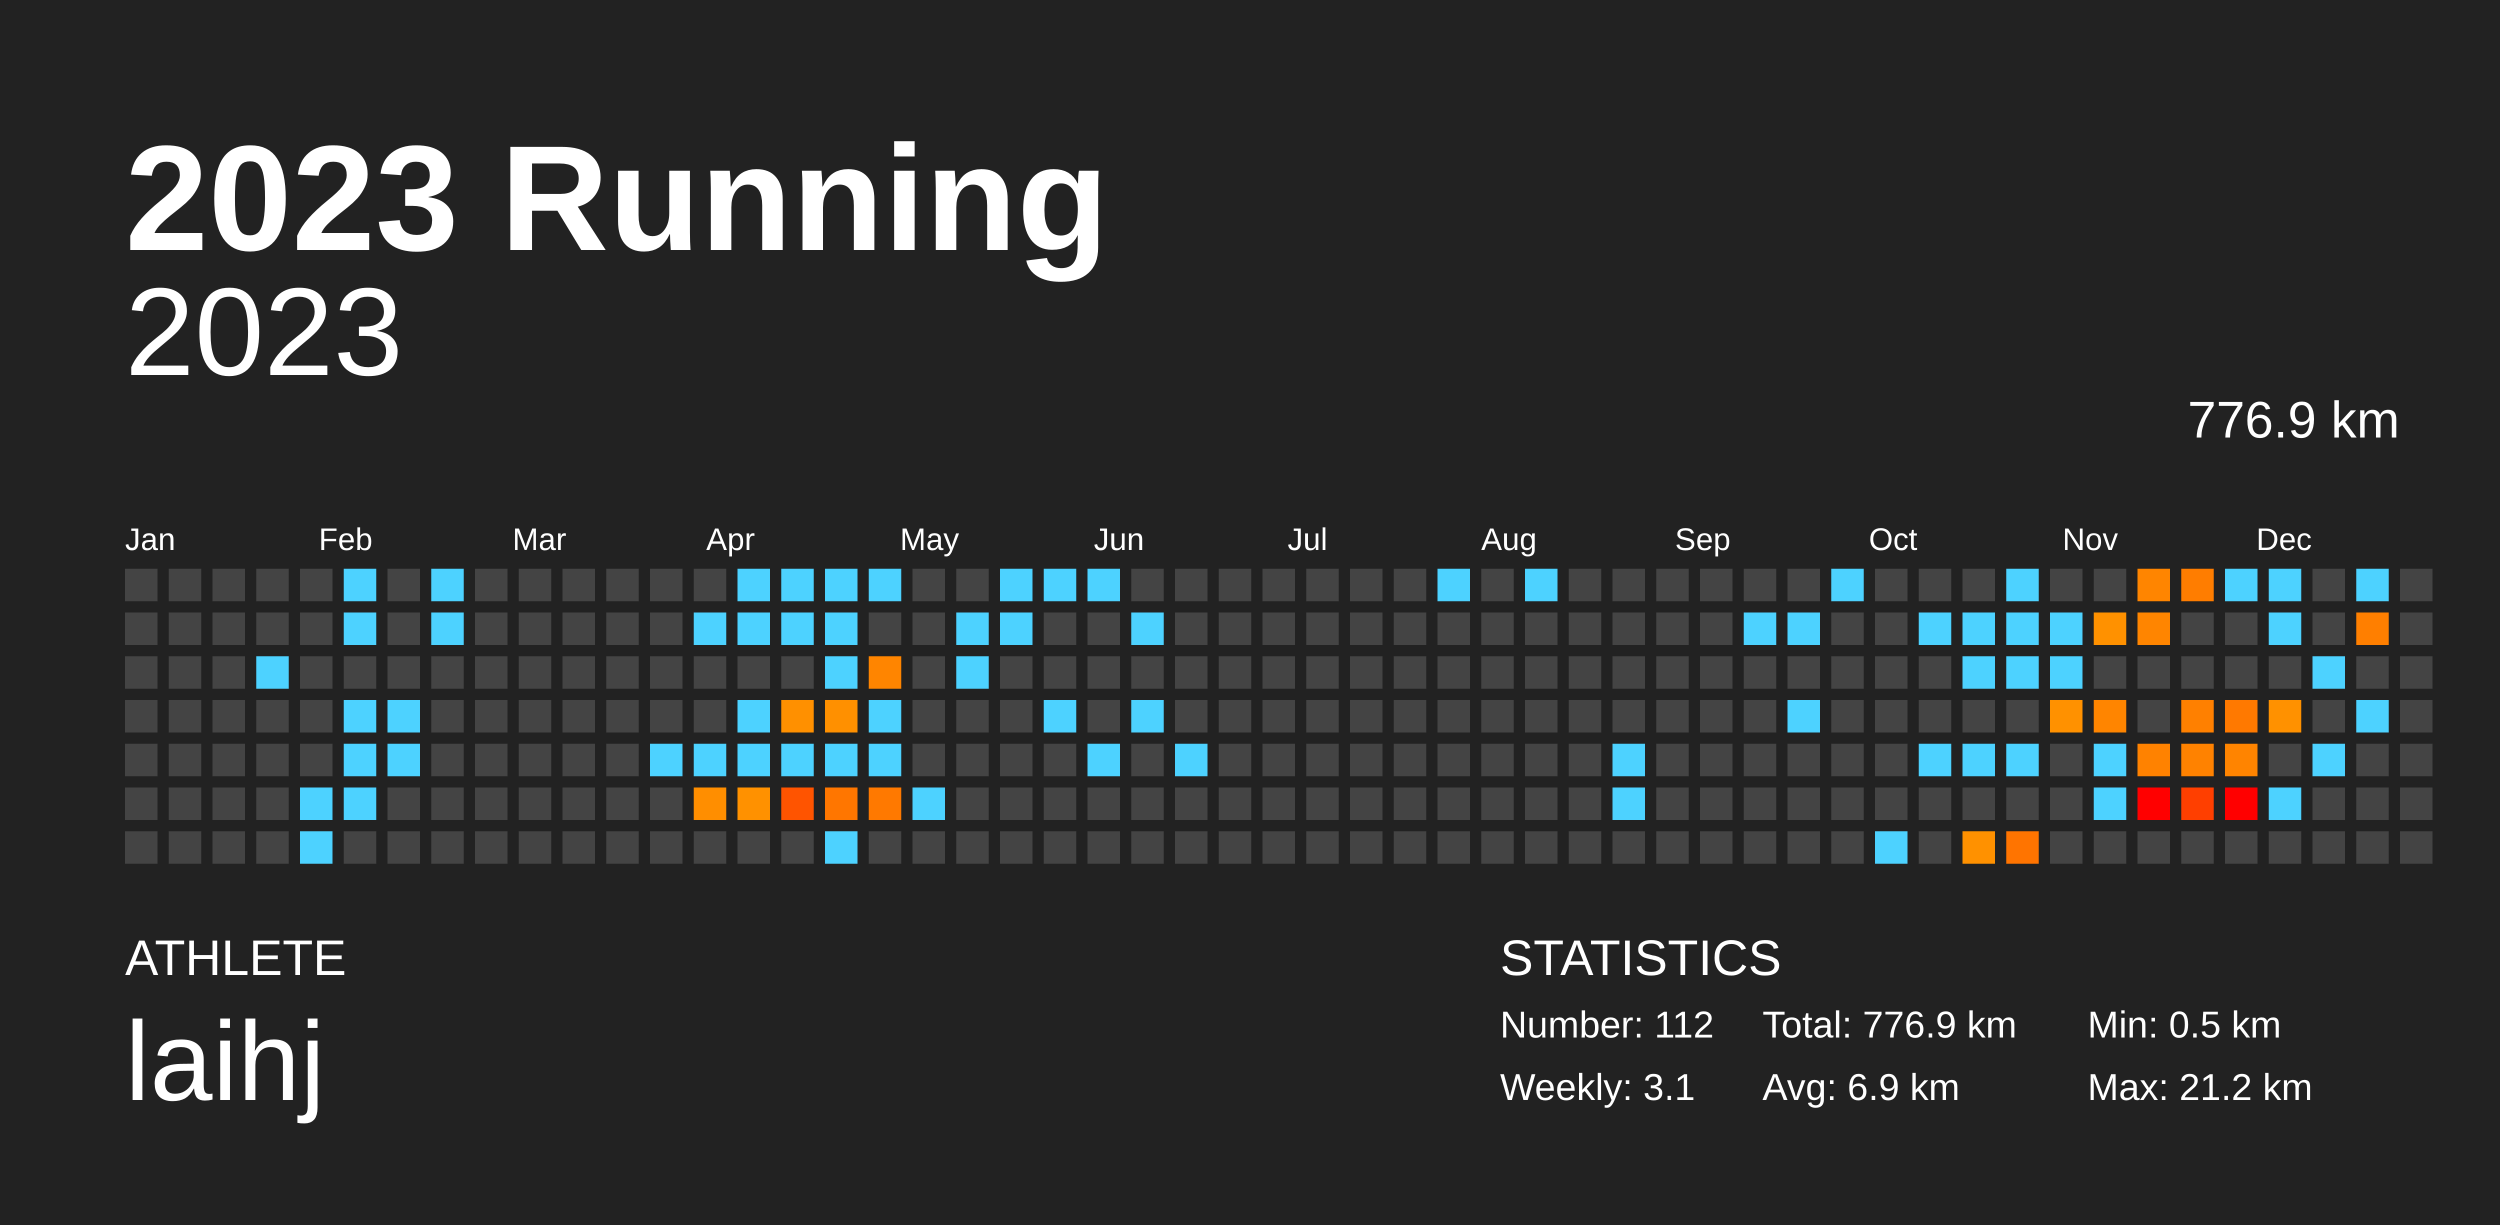
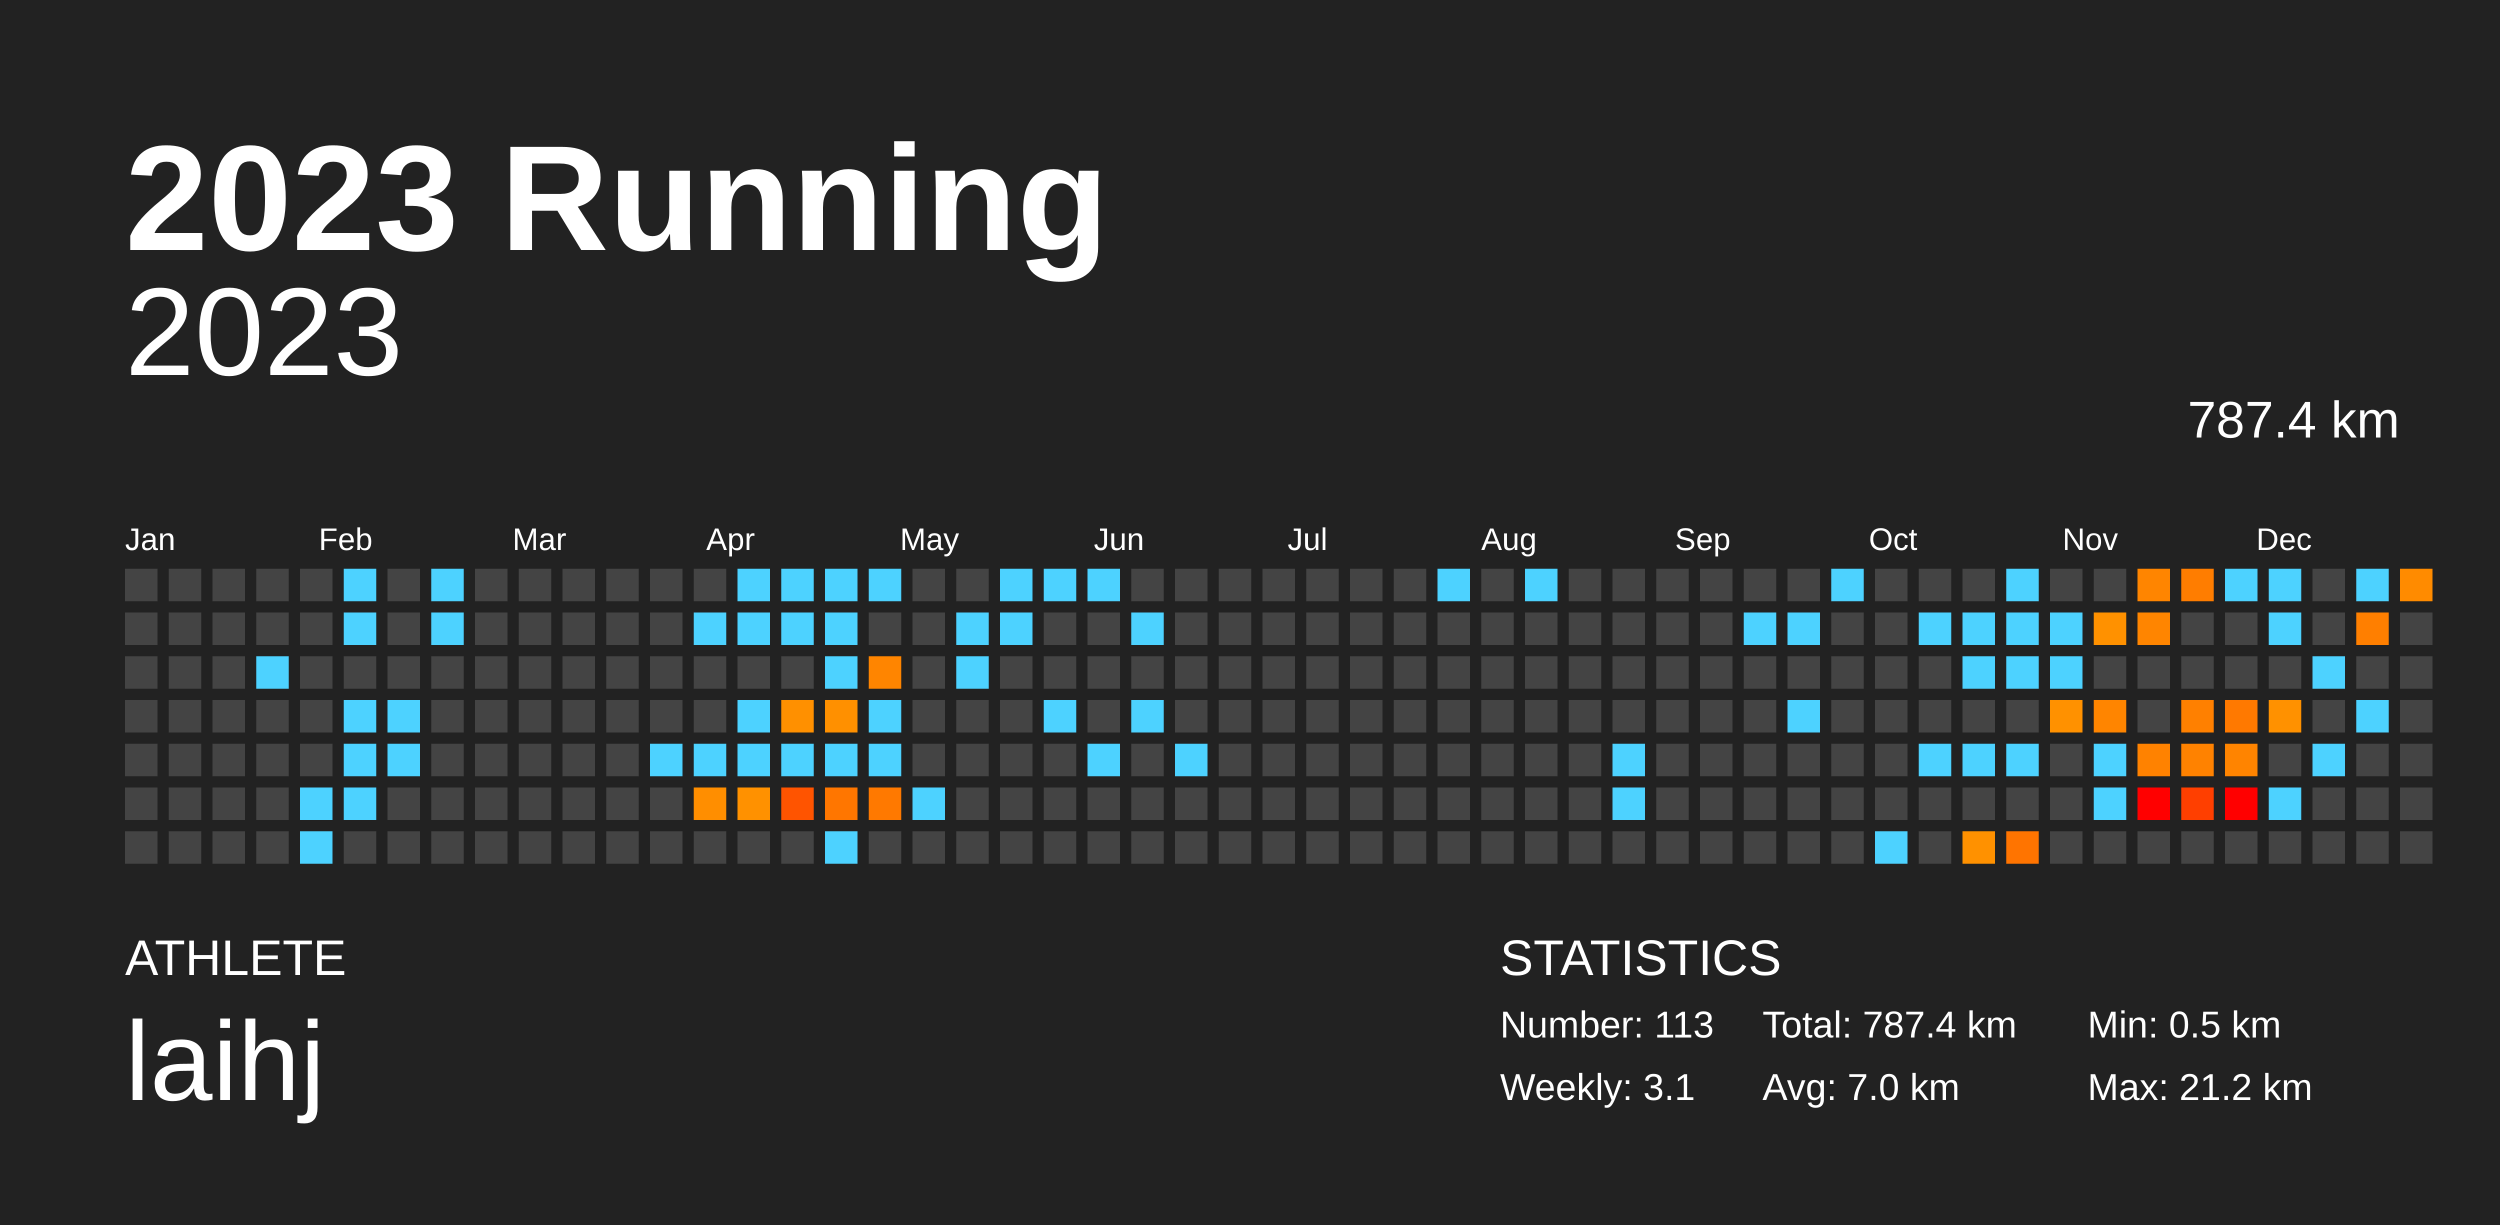
<svg xmlns="http://www.w3.org/2000/svg" baseProfile="full" height="98mm" version="1.1" viewBox="0,0,200,98" width="200mm">
  <defs />
  <rect fill="#222222" height="98" width="200" x="0" y="0" />
  <text fill="#FFFFFF" style="font-size:12px; font-family:Arial; font-weight:bold;" x="10" y="20">2023 Running</text>
  <text fill="#FFFFFF" style="font-size:4px; font-family:Arial" x="10" y="78">ATHLETE</text>
  <text fill="#FFFFFF" style="font-size:9px; font-family:Arial" x="10" y="88">laihj</text>
  <text fill="#FFFFFF" style="font-size:4px; font-family:Arial" x="120" y="78">STATISTICS</text>
-   <text fill="#FFFFFF" style="font-size:3px; font-family:Arial" x="120" y="83">Number: 112</text>
+   <text fill="#FFFFFF" style="font-size:3px; font-family:Arial" x="120" y="83">Number: 113</text>
  <text fill="#FFFFFF" style="font-size:3px; font-family:Arial" x="120" y="88">Weekly: 3.1</text>
-   <text fill="#FFFFFF" style="font-size:3px; font-family:Arial" x="141" y="83">Total: 776.9 km</text>
-   <text fill="#FFFFFF" style="font-size:3px; font-family:Arial" x="141" y="88">Avg: 6.9 km</text>
+   <text fill="#FFFFFF" style="font-size:3px; font-family:Arial" x="141" y="83">Total: 787.4 km</text>
+   <text fill="#FFFFFF" style="font-size:3px; font-family:Arial" x="141" y="88">Avg: 7.0 km</text>
  <text fill="#FFFFFF" style="font-size:3px; font-family:Arial" x="167" y="83">Min: 0.5 km</text>
  <text fill="#FFFFFF" style="font-size:3px; font-family:Arial" x="167" y="88">Max: 21.2 km</text>
  <text alignment-baseline="hanging" fill="#FFFFFF" style="font-size:10.0px; font-family:Arial;" x="10" y="30">2023</text>
-   <text alignment-baseline="hanging" fill="#FFFFFF" style="font-size:4.125px; font-family:Arial;" x="175" y="35">776.9 km</text>
+   <text alignment-baseline="hanging" fill="#FFFFFF" style="font-size:4.125px; font-family:Arial;" x="175" y="35">787.4 km</text>
  <text fill="#FFFFFF" style="font-size:2.5px; font-family:Arial" x="10.0" y="44">Jan</text>
  <text fill="#FFFFFF" style="font-size:2.5px; font-family:Arial" x="25.5" y="44">Feb</text>
  <text fill="#FFFFFF" style="font-size:2.5px; font-family:Arial" x="41.0" y="44">Mar</text>
  <text fill="#FFFFFF" style="font-size:2.5px; font-family:Arial" x="56.5" y="44">Apr</text>
  <text fill="#FFFFFF" style="font-size:2.5px; font-family:Arial" x="72.0" y="44">May</text>
  <text fill="#FFFFFF" style="font-size:2.5px; font-family:Arial" x="87.5" y="44">Jun</text>
  <text fill="#FFFFFF" style="font-size:2.5px; font-family:Arial" x="103.0" y="44">Jul</text>
  <text fill="#FFFFFF" style="font-size:2.5px; font-family:Arial" x="118.5" y="44">Aug</text>
  <text fill="#FFFFFF" style="font-size:2.5px; font-family:Arial" x="134.0" y="44">Sep</text>
  <text fill="#FFFFFF" style="font-size:2.5px; font-family:Arial" x="149.5" y="44">Oct</text>
  <text fill="#FFFFFF" style="font-size:2.5px; font-family:Arial" x="165.0" y="44">Nov</text>
  <text fill="#FFFFFF" style="font-size:2.5px; font-family:Arial" x="180.5" y="44">Dec</text>
  <rect fill="#444444" height="2.6" width="2.6" x="10.0" y="45.5" />
  <rect fill="#444444" height="2.6" width="2.6" x="10.0" y="49.0" />
  <rect fill="#444444" height="2.6" width="2.6" x="10.0" y="52.5" />
  <rect fill="#444444" height="2.6" width="2.6" x="10.0" y="56.0" />
  <rect fill="#444444" height="2.6" width="2.6" x="10.0" y="59.5" />
  <rect fill="#444444" height="2.6" width="2.6" x="10.0" y="63.0" />
  <rect fill="#444444" height="2.6" width="2.6" x="10.0" y="66.5" />
  <rect fill="#444444" height="2.6" width="2.6" x="13.5" y="45.5" />
  <rect fill="#444444" height="2.6" width="2.6" x="13.5" y="49.0" />
  <rect fill="#444444" height="2.6" width="2.6" x="13.5" y="52.5" />
  <rect fill="#444444" height="2.6" width="2.6" x="13.5" y="56.0" />
  <rect fill="#444444" height="2.6" width="2.6" x="13.5" y="59.5" />
  <rect fill="#444444" height="2.6" width="2.6" x="13.5" y="63.0" />
  <rect fill="#444444" height="2.6" width="2.6" x="13.5" y="66.5" />
  <rect fill="#444444" height="2.6" width="2.6" x="17.0" y="45.5" />
  <rect fill="#444444" height="2.6" width="2.6" x="17.0" y="49.0" />
  <rect fill="#444444" height="2.6" width="2.6" x="17.0" y="52.5" />
  <rect fill="#444444" height="2.6" width="2.6" x="17.0" y="56.0" />
  <rect fill="#444444" height="2.6" width="2.6" x="17.0" y="59.5" />
  <rect fill="#444444" height="2.6" width="2.6" x="17.0" y="63.0" />
  <rect fill="#444444" height="2.6" width="2.6" x="17.0" y="66.5" />
  <rect fill="#444444" height="2.6" width="2.6" x="20.5" y="45.5" />
  <rect fill="#444444" height="2.6" width="2.6" x="20.5" y="49.0" />
  <rect fill="#4dd2ff" height="2.6" width="2.6" x="20.5" y="52.5" />
  <rect fill="#444444" height="2.6" width="2.6" x="20.5" y="56.0" />
  <rect fill="#444444" height="2.6" width="2.6" x="20.5" y="59.5" />
  <rect fill="#444444" height="2.6" width="2.6" x="20.5" y="63.0" />
  <rect fill="#444444" height="2.6" width="2.6" x="20.5" y="66.5" />
  <rect fill="#444444" height="2.6" width="2.6" x="24.0" y="45.5" />
  <rect fill="#444444" height="2.6" width="2.6" x="24.0" y="49.0" />
  <rect fill="#444444" height="2.6" width="2.6" x="24.0" y="52.5" />
  <rect fill="#444444" height="2.6" width="2.6" x="24.0" y="56.0" />
  <rect fill="#444444" height="2.6" width="2.6" x="24.0" y="59.5" />
  <rect fill="#4dd2ff" height="2.6" width="2.6" x="24.0" y="63.0" />
  <rect fill="#4dd2ff" height="2.6" width="2.6" x="24.0" y="66.5" />
  <rect fill="#4dd2ff" height="2.6" width="2.6" x="27.5" y="45.5" />
  <rect fill="#4dd2ff" height="2.6" width="2.6" x="27.5" y="49.0" />
  <rect fill="#444444" height="2.6" width="2.6" x="27.5" y="52.5" />
  <rect fill="#4dd2ff" height="2.6" width="2.6" x="27.5" y="56.0" />
  <rect fill="#4dd2ff" height="2.6" width="2.6" x="27.5" y="59.5" />
  <rect fill="#4dd2ff" height="2.6" width="2.6" x="27.5" y="63.0" />
  <rect fill="#444444" height="2.6" width="2.6" x="27.5" y="66.5" />
  <rect fill="#444444" height="2.6" width="2.6" x="31.0" y="45.5" />
  <rect fill="#444444" height="2.6" width="2.6" x="31.0" y="49.0" />
  <rect fill="#444444" height="2.6" width="2.6" x="31.0" y="52.5" />
  <rect fill="#4dd2ff" height="2.6" width="2.6" x="31.0" y="56.0" />
  <rect fill="#4dd2ff" height="2.6" width="2.6" x="31.0" y="59.5" />
  <rect fill="#444444" height="2.6" width="2.6" x="31.0" y="63.0" />
  <rect fill="#444444" height="2.6" width="2.6" x="31.0" y="66.5" />
  <rect fill="#4dd2ff" height="2.6" width="2.6" x="34.5" y="45.5" />
  <rect fill="#4dd2ff" height="2.6" width="2.6" x="34.5" y="49.0" />
  <rect fill="#444444" height="2.6" width="2.6" x="34.5" y="52.5" />
  <rect fill="#444444" height="2.6" width="2.6" x="34.5" y="56.0" />
  <rect fill="#444444" height="2.6" width="2.6" x="34.5" y="59.5" />
  <rect fill="#444444" height="2.6" width="2.6" x="34.5" y="63.0" />
  <rect fill="#444444" height="2.6" width="2.6" x="34.5" y="66.5" />
  <rect fill="#444444" height="2.6" width="2.6" x="38.0" y="45.5" />
  <rect fill="#444444" height="2.6" width="2.6" x="38.0" y="49.0" />
  <rect fill="#444444" height="2.6" width="2.6" x="38.0" y="52.5" />
  <rect fill="#444444" height="2.6" width="2.6" x="38.0" y="56.0" />
  <rect fill="#444444" height="2.6" width="2.6" x="38.0" y="59.5" />
  <rect fill="#444444" height="2.6" width="2.6" x="38.0" y="63.0" />
  <rect fill="#444444" height="2.6" width="2.6" x="38.0" y="66.5" />
  <rect fill="#444444" height="2.6" width="2.6" x="41.5" y="45.5" />
  <rect fill="#444444" height="2.6" width="2.6" x="41.5" y="49.0" />
  <rect fill="#444444" height="2.6" width="2.6" x="41.5" y="52.5" />
  <rect fill="#444444" height="2.6" width="2.6" x="41.5" y="56.0" />
  <rect fill="#444444" height="2.6" width="2.6" x="41.5" y="59.5" />
  <rect fill="#444444" height="2.6" width="2.6" x="41.5" y="63.0" />
  <rect fill="#444444" height="2.6" width="2.6" x="41.5" y="66.5" />
  <rect fill="#444444" height="2.6" width="2.6" x="45.0" y="45.5" />
  <rect fill="#444444" height="2.6" width="2.6" x="45.0" y="49.0" />
  <rect fill="#444444" height="2.6" width="2.6" x="45.0" y="52.5" />
  <rect fill="#444444" height="2.6" width="2.6" x="45.0" y="56.0" />
  <rect fill="#444444" height="2.6" width="2.6" x="45.0" y="59.5" />
  <rect fill="#444444" height="2.6" width="2.6" x="45.0" y="63.0" />
  <rect fill="#444444" height="2.6" width="2.6" x="45.0" y="66.5" />
  <rect fill="#444444" height="2.6" width="2.6" x="48.5" y="45.5" />
  <rect fill="#444444" height="2.6" width="2.6" x="48.5" y="49.0" />
  <rect fill="#444444" height="2.6" width="2.6" x="48.5" y="52.5" />
  <rect fill="#444444" height="2.6" width="2.6" x="48.5" y="56.0" />
  <rect fill="#444444" height="2.6" width="2.6" x="48.5" y="59.5" />
  <rect fill="#444444" height="2.6" width="2.6" x="48.5" y="63.0" />
  <rect fill="#444444" height="2.6" width="2.6" x="48.5" y="66.5" />
  <rect fill="#444444" height="2.6" width="2.6" x="52.0" y="45.5" />
  <rect fill="#444444" height="2.6" width="2.6" x="52.0" y="49.0" />
  <rect fill="#444444" height="2.6" width="2.6" x="52.0" y="52.5" />
  <rect fill="#444444" height="2.6" width="2.6" x="52.0" y="56.0" />
  <rect fill="#4dd2ff" height="2.6" width="2.6" x="52.0" y="59.5" />
  <rect fill="#444444" height="2.6" width="2.6" x="52.0" y="63.0" />
  <rect fill="#444444" height="2.6" width="2.6" x="52.0" y="66.5" />
  <rect fill="#444444" height="2.6" width="2.6" x="55.5" y="45.5" />
  <rect fill="#4dd2ff" height="2.6" width="2.6" x="55.5" y="49.0" />
  <rect fill="#444444" height="2.6" width="2.6" x="55.5" y="52.5" />
  <rect fill="#444444" height="2.6" width="2.6" x="55.5" y="56.0" />
  <rect fill="#4dd2ff" height="2.6" width="2.6" x="55.5" y="59.5" />
  <rect fill="#ff8e00" height="2.6" width="2.6" x="55.5" y="63.0" />
  <rect fill="#444444" height="2.6" width="2.6" x="55.5" y="66.5" />
  <rect fill="#4dd2ff" height="2.6" width="2.6" x="59.0" y="45.5" />
  <rect fill="#4dd2ff" height="2.6" width="2.6" x="59.0" y="49.0" />
  <rect fill="#444444" height="2.6" width="2.6" x="59.0" y="52.5" />
  <rect fill="#4dd2ff" height="2.6" width="2.6" x="59.0" y="56.0" />
  <rect fill="#4dd2ff" height="2.6" width="2.6" x="59.0" y="59.5" />
  <rect fill="#ff9100" height="2.6" width="2.6" x="59.0" y="63.0" />
  <rect fill="#444444" height="2.6" width="2.6" x="59.0" y="66.5" />
  <rect fill="#4dd2ff" height="2.6" width="2.6" x="62.5" y="45.5" />
  <rect fill="#4dd2ff" height="2.6" width="2.6" x="62.5" y="49.0" />
  <rect fill="#444444" height="2.6" width="2.6" x="62.5" y="52.5" />
  <rect fill="#ff9000" height="2.6" width="2.6" x="62.5" y="56.0" />
  <rect fill="#4dd2ff" height="2.6" width="2.6" x="62.5" y="59.5" />
  <rect fill="#ff5400" height="2.6" width="2.6" x="62.5" y="63.0" />
  <rect fill="#444444" height="2.6" width="2.6" x="62.5" y="66.5" />
  <rect fill="#4dd2ff" height="2.6" width="2.6" x="66.0" y="45.5" />
  <rect fill="#4dd2ff" height="2.6" width="2.6" x="66.0" y="49.0" />
  <rect fill="#4dd2ff" height="2.6" width="2.6" x="66.0" y="52.5" />
  <rect fill="#ff9000" height="2.6" width="2.6" x="66.0" y="56.0" />
  <rect fill="#4dd2ff" height="2.6" width="2.6" x="66.0" y="59.5" />
  <rect fill="#ff7600" height="2.6" width="2.6" x="66.0" y="63.0" />
  <rect fill="#4dd2ff" height="2.6" width="2.6" x="66.0" y="66.5" />
  <rect fill="#4dd2ff" height="2.6" width="2.6" x="69.5" y="45.5" />
  <rect fill="#444444" height="2.6" width="2.6" x="69.5" y="49.0" />
  <rect fill="#ff8500" height="2.6" width="2.6" x="69.5" y="52.5" />
  <rect fill="#4dd2ff" height="2.6" width="2.6" x="69.5" y="56.0" />
  <rect fill="#4dd2ff" height="2.6" width="2.6" x="69.5" y="59.5" />
  <rect fill="#ff7900" height="2.6" width="2.6" x="69.5" y="63.0" />
  <rect fill="#444444" height="2.6" width="2.6" x="69.5" y="66.5" />
  <rect fill="#444444" height="2.6" width="2.6" x="73.0" y="45.5" />
  <rect fill="#444444" height="2.6" width="2.6" x="73.0" y="49.0" />
  <rect fill="#444444" height="2.6" width="2.6" x="73.0" y="52.5" />
  <rect fill="#444444" height="2.6" width="2.6" x="73.0" y="56.0" />
  <rect fill="#444444" height="2.6" width="2.6" x="73.0" y="59.5" />
  <rect fill="#4dd2ff" height="2.6" width="2.6" x="73.0" y="63.0" />
  <rect fill="#444444" height="2.6" width="2.6" x="73.0" y="66.5" />
  <rect fill="#444444" height="2.6" width="2.6" x="76.5" y="45.5" />
  <rect fill="#4dd2ff" height="2.6" width="2.6" x="76.5" y="49.0" />
  <rect fill="#4dd2ff" height="2.6" width="2.6" x="76.5" y="52.5" />
  <rect fill="#444444" height="2.6" width="2.6" x="76.5" y="56.0" />
  <rect fill="#444444" height="2.6" width="2.6" x="76.5" y="59.5" />
  <rect fill="#444444" height="2.6" width="2.6" x="76.5" y="63.0" />
  <rect fill="#444444" height="2.6" width="2.6" x="76.5" y="66.5" />
  <rect fill="#4dd2ff" height="2.6" width="2.6" x="80.0" y="45.5" />
  <rect fill="#4dd2ff" height="2.6" width="2.6" x="80.0" y="49.0" />
  <rect fill="#444444" height="2.6" width="2.6" x="80.0" y="52.5" />
  <rect fill="#444444" height="2.6" width="2.6" x="80.0" y="56.0" />
  <rect fill="#444444" height="2.6" width="2.6" x="80.0" y="59.5" />
  <rect fill="#444444" height="2.6" width="2.6" x="80.0" y="63.0" />
  <rect fill="#444444" height="2.6" width="2.6" x="80.0" y="66.5" />
  <rect fill="#4dd2ff" height="2.6" width="2.6" x="83.5" y="45.5" />
  <rect fill="#444444" height="2.6" width="2.6" x="83.5" y="49.0" />
  <rect fill="#444444" height="2.6" width="2.6" x="83.5" y="52.5" />
  <rect fill="#4dd2ff" height="2.6" width="2.6" x="83.5" y="56.0" />
  <rect fill="#444444" height="2.6" width="2.6" x="83.5" y="59.5" />
  <rect fill="#444444" height="2.6" width="2.6" x="83.5" y="63.0" />
  <rect fill="#444444" height="2.6" width="2.6" x="83.5" y="66.5" />
  <rect fill="#4dd2ff" height="2.6" width="2.6" x="87.0" y="45.5" />
  <rect fill="#444444" height="2.6" width="2.6" x="87.0" y="49.0" />
  <rect fill="#444444" height="2.6" width="2.6" x="87.0" y="52.5" />
  <rect fill="#444444" height="2.6" width="2.6" x="87.0" y="56.0" />
  <rect fill="#4dd2ff" height="2.6" width="2.6" x="87.0" y="59.5" />
  <rect fill="#444444" height="2.6" width="2.6" x="87.0" y="63.0" />
  <rect fill="#444444" height="2.6" width="2.6" x="87.0" y="66.5" />
  <rect fill="#444444" height="2.6" width="2.6" x="90.5" y="45.5" />
  <rect fill="#4dd2ff" height="2.6" width="2.6" x="90.5" y="49.0" />
  <rect fill="#444444" height="2.6" width="2.6" x="90.5" y="52.5" />
  <rect fill="#4dd2ff" height="2.6" width="2.6" x="90.5" y="56.0" />
  <rect fill="#444444" height="2.6" width="2.6" x="90.5" y="59.5" />
  <rect fill="#444444" height="2.6" width="2.6" x="90.5" y="63.0" />
  <rect fill="#444444" height="2.6" width="2.6" x="90.5" y="66.5" />
  <rect fill="#444444" height="2.6" width="2.6" x="94.0" y="45.5" />
  <rect fill="#444444" height="2.6" width="2.6" x="94.0" y="49.0" />
  <rect fill="#444444" height="2.6" width="2.6" x="94.0" y="52.5" />
  <rect fill="#444444" height="2.6" width="2.6" x="94.0" y="56.0" />
  <rect fill="#4dd2ff" height="2.6" width="2.6" x="94.0" y="59.5" />
  <rect fill="#444444" height="2.6" width="2.6" x="94.0" y="63.0" />
  <rect fill="#444444" height="2.6" width="2.6" x="94.0" y="66.5" />
  <rect fill="#444444" height="2.6" width="2.6" x="97.5" y="45.5" />
  <rect fill="#444444" height="2.6" width="2.6" x="97.5" y="49.0" />
  <rect fill="#444444" height="2.6" width="2.6" x="97.5" y="52.5" />
  <rect fill="#444444" height="2.6" width="2.6" x="97.5" y="56.0" />
  <rect fill="#444444" height="2.6" width="2.6" x="97.5" y="59.5" />
  <rect fill="#444444" height="2.6" width="2.6" x="97.5" y="63.0" />
  <rect fill="#444444" height="2.6" width="2.6" x="97.5" y="66.5" />
  <rect fill="#444444" height="2.6" width="2.6" x="101.0" y="45.5" />
  <rect fill="#444444" height="2.6" width="2.6" x="101.0" y="49.0" />
  <rect fill="#444444" height="2.6" width="2.6" x="101.0" y="52.5" />
  <rect fill="#444444" height="2.6" width="2.6" x="101.0" y="56.0" />
  <rect fill="#444444" height="2.6" width="2.6" x="101.0" y="59.5" />
  <rect fill="#444444" height="2.6" width="2.6" x="101.0" y="63.0" />
  <rect fill="#444444" height="2.6" width="2.6" x="101.0" y="66.5" />
  <rect fill="#444444" height="2.6" width="2.6" x="104.5" y="45.5" />
  <rect fill="#444444" height="2.6" width="2.6" x="104.5" y="49.0" />
  <rect fill="#444444" height="2.6" width="2.6" x="104.5" y="52.5" />
  <rect fill="#444444" height="2.6" width="2.6" x="104.5" y="56.0" />
  <rect fill="#444444" height="2.6" width="2.6" x="104.5" y="59.5" />
  <rect fill="#444444" height="2.6" width="2.6" x="104.5" y="63.0" />
  <rect fill="#444444" height="2.6" width="2.6" x="104.5" y="66.5" />
  <rect fill="#444444" height="2.6" width="2.6" x="108.0" y="45.5" />
  <rect fill="#444444" height="2.6" width="2.6" x="108.0" y="49.0" />
  <rect fill="#444444" height="2.6" width="2.6" x="108.0" y="52.5" />
  <rect fill="#444444" height="2.6" width="2.6" x="108.0" y="56.0" />
  <rect fill="#444444" height="2.6" width="2.6" x="108.0" y="59.5" />
  <rect fill="#444444" height="2.6" width="2.6" x="108.0" y="63.0" />
  <rect fill="#444444" height="2.6" width="2.6" x="108.0" y="66.5" />
  <rect fill="#444444" height="2.6" width="2.6" x="111.5" y="45.5" />
  <rect fill="#444444" height="2.6" width="2.6" x="111.5" y="49.0" />
  <rect fill="#444444" height="2.6" width="2.6" x="111.5" y="52.5" />
  <rect fill="#444444" height="2.6" width="2.6" x="111.5" y="56.0" />
  <rect fill="#444444" height="2.6" width="2.6" x="111.5" y="59.5" />
  <rect fill="#444444" height="2.6" width="2.6" x="111.5" y="63.0" />
  <rect fill="#444444" height="2.6" width="2.6" x="111.5" y="66.5" />
  <rect fill="#4dd2ff" height="2.6" width="2.6" x="115.0" y="45.5" />
  <rect fill="#444444" height="2.6" width="2.6" x="115.0" y="49.0" />
  <rect fill="#444444" height="2.6" width="2.6" x="115.0" y="52.5" />
  <rect fill="#444444" height="2.6" width="2.6" x="115.0" y="56.0" />
  <rect fill="#444444" height="2.6" width="2.6" x="115.0" y="59.5" />
  <rect fill="#444444" height="2.6" width="2.6" x="115.0" y="63.0" />
  <rect fill="#444444" height="2.6" width="2.6" x="115.0" y="66.5" />
  <rect fill="#444444" height="2.6" width="2.6" x="118.5" y="45.5" />
  <rect fill="#444444" height="2.6" width="2.6" x="118.5" y="49.0" />
  <rect fill="#444444" height="2.6" width="2.6" x="118.5" y="52.5" />
  <rect fill="#444444" height="2.6" width="2.6" x="118.5" y="56.0" />
  <rect fill="#444444" height="2.6" width="2.6" x="118.5" y="59.5" />
  <rect fill="#444444" height="2.6" width="2.6" x="118.5" y="63.0" />
  <rect fill="#444444" height="2.6" width="2.6" x="118.5" y="66.5" />
  <rect fill="#4dd2ff" height="2.6" width="2.6" x="122.0" y="45.5" />
  <rect fill="#444444" height="2.6" width="2.6" x="122.0" y="49.0" />
  <rect fill="#444444" height="2.6" width="2.6" x="122.0" y="52.5" />
  <rect fill="#444444" height="2.6" width="2.6" x="122.0" y="56.0" />
  <rect fill="#444444" height="2.6" width="2.6" x="122.0" y="59.5" />
  <rect fill="#444444" height="2.6" width="2.6" x="122.0" y="63.0" />
  <rect fill="#444444" height="2.6" width="2.6" x="122.0" y="66.5" />
  <rect fill="#444444" height="2.6" width="2.6" x="125.5" y="45.5" />
  <rect fill="#444444" height="2.6" width="2.6" x="125.5" y="49.0" />
  <rect fill="#444444" height="2.6" width="2.6" x="125.5" y="52.5" />
  <rect fill="#444444" height="2.6" width="2.6" x="125.5" y="56.0" />
  <rect fill="#444444" height="2.6" width="2.6" x="125.5" y="59.5" />
  <rect fill="#444444" height="2.6" width="2.6" x="125.5" y="63.0" />
  <rect fill="#444444" height="2.6" width="2.6" x="125.5" y="66.5" />
  <rect fill="#444444" height="2.6" width="2.6" x="129.0" y="45.5" />
  <rect fill="#444444" height="2.6" width="2.6" x="129.0" y="49.0" />
  <rect fill="#444444" height="2.6" width="2.6" x="129.0" y="52.5" />
  <rect fill="#444444" height="2.6" width="2.6" x="129.0" y="56.0" />
  <rect fill="#4dd2ff" height="2.6" width="2.6" x="129.0" y="59.5" />
  <rect fill="#4dd2ff" height="2.6" width="2.6" x="129.0" y="63.0" />
  <rect fill="#444444" height="2.6" width="2.6" x="129.0" y="66.5" />
  <rect fill="#444444" height="2.6" width="2.6" x="132.5" y="45.5" />
  <rect fill="#444444" height="2.6" width="2.6" x="132.5" y="49.0" />
  <rect fill="#444444" height="2.6" width="2.6" x="132.5" y="52.5" />
  <rect fill="#444444" height="2.6" width="2.6" x="132.5" y="56.0" />
  <rect fill="#444444" height="2.6" width="2.6" x="132.5" y="59.5" />
  <rect fill="#444444" height="2.6" width="2.6" x="132.5" y="63.0" />
  <rect fill="#444444" height="2.6" width="2.6" x="132.5" y="66.5" />
  <rect fill="#444444" height="2.6" width="2.6" x="136.0" y="45.5" />
  <rect fill="#444444" height="2.6" width="2.6" x="136.0" y="49.0" />
  <rect fill="#444444" height="2.6" width="2.6" x="136.0" y="52.5" />
  <rect fill="#444444" height="2.6" width="2.6" x="136.0" y="56.0" />
  <rect fill="#444444" height="2.6" width="2.6" x="136.0" y="59.5" />
  <rect fill="#444444" height="2.6" width="2.6" x="136.0" y="63.0" />
  <rect fill="#444444" height="2.6" width="2.6" x="136.0" y="66.5" />
  <rect fill="#444444" height="2.6" width="2.6" x="139.5" y="45.5" />
  <rect fill="#4dd2ff" height="2.6" width="2.6" x="139.5" y="49.0" />
  <rect fill="#444444" height="2.6" width="2.6" x="139.5" y="52.5" />
  <rect fill="#444444" height="2.6" width="2.6" x="139.5" y="56.0" />
  <rect fill="#444444" height="2.6" width="2.6" x="139.5" y="59.5" />
  <rect fill="#444444" height="2.6" width="2.6" x="139.5" y="63.0" />
  <rect fill="#444444" height="2.6" width="2.6" x="139.5" y="66.5" />
  <rect fill="#444444" height="2.6" width="2.6" x="143.0" y="45.5" />
  <rect fill="#4dd2ff" height="2.6" width="2.6" x="143.0" y="49.0" />
  <rect fill="#444444" height="2.6" width="2.6" x="143.0" y="52.5" />
  <rect fill="#4dd2ff" height="2.6" width="2.6" x="143.0" y="56.0" />
  <rect fill="#444444" height="2.6" width="2.6" x="143.0" y="59.5" />
  <rect fill="#444444" height="2.6" width="2.6" x="143.0" y="63.0" />
  <rect fill="#444444" height="2.6" width="2.6" x="143.0" y="66.5" />
  <rect fill="#4dd2ff" height="2.6" width="2.6" x="146.5" y="45.5" />
  <rect fill="#444444" height="2.6" width="2.6" x="146.5" y="49.0" />
  <rect fill="#444444" height="2.6" width="2.6" x="146.5" y="52.5" />
  <rect fill="#444444" height="2.6" width="2.6" x="146.5" y="56.0" />
  <rect fill="#444444" height="2.6" width="2.6" x="146.5" y="59.5" />
  <rect fill="#444444" height="2.6" width="2.6" x="146.5" y="63.0" />
  <rect fill="#444444" height="2.6" width="2.6" x="146.5" y="66.5" />
  <rect fill="#444444" height="2.6" width="2.6" x="150.0" y="45.5" />
  <rect fill="#444444" height="2.6" width="2.6" x="150.0" y="49.0" />
  <rect fill="#444444" height="2.6" width="2.6" x="150.0" y="52.5" />
  <rect fill="#444444" height="2.6" width="2.6" x="150.0" y="56.0" />
  <rect fill="#444444" height="2.6" width="2.6" x="150.0" y="59.5" />
  <rect fill="#444444" height="2.6" width="2.6" x="150.0" y="63.0" />
  <rect fill="#4dd2ff" height="2.6" width="2.6" x="150.0" y="66.5" />
  <rect fill="#444444" height="2.6" width="2.6" x="153.5" y="45.5" />
  <rect fill="#4dd2ff" height="2.6" width="2.6" x="153.5" y="49.0" />
  <rect fill="#444444" height="2.6" width="2.6" x="153.5" y="52.5" />
  <rect fill="#444444" height="2.6" width="2.6" x="153.5" y="56.0" />
  <rect fill="#4dd2ff" height="2.6" width="2.6" x="153.5" y="59.5" />
  <rect fill="#444444" height="2.6" width="2.6" x="153.5" y="63.0" />
  <rect fill="#444444" height="2.6" width="2.6" x="153.5" y="66.5" />
  <rect fill="#444444" height="2.6" width="2.6" x="157.0" y="45.5" />
  <rect fill="#4dd2ff" height="2.6" width="2.6" x="157.0" y="49.0" />
  <rect fill="#4dd2ff" height="2.6" width="2.6" x="157.0" y="52.5" />
  <rect fill="#444444" height="2.6" width="2.6" x="157.0" y="56.0" />
  <rect fill="#4dd2ff" height="2.6" width="2.6" x="157.0" y="59.5" />
  <rect fill="#444444" height="2.6" width="2.6" x="157.0" y="63.0" />
  <rect fill="#ff9100" height="2.6" width="2.6" x="157.0" y="66.5" />
  <rect fill="#4dd2ff" height="2.6" width="2.6" x="160.5" y="45.5" />
  <rect fill="#4dd2ff" height="2.6" width="2.6" x="160.5" y="49.0" />
  <rect fill="#4dd2ff" height="2.6" width="2.6" x="160.5" y="52.5" />
  <rect fill="#444444" height="2.6" width="2.6" x="160.5" y="56.0" />
  <rect fill="#4dd2ff" height="2.6" width="2.6" x="160.5" y="59.5" />
  <rect fill="#444444" height="2.6" width="2.6" x="160.5" y="63.0" />
  <rect fill="#ff7400" height="2.6" width="2.6" x="160.5" y="66.5" />
  <rect fill="#444444" height="2.6" width="2.6" x="164.0" y="45.5" />
  <rect fill="#4dd2ff" height="2.6" width="2.6" x="164.0" y="49.0" />
  <rect fill="#4dd2ff" height="2.6" width="2.6" x="164.0" y="52.5" />
  <rect fill="#ff9100" height="2.6" width="2.6" x="164.0" y="56.0" />
  <rect fill="#444444" height="2.6" width="2.6" x="164.0" y="59.5" />
  <rect fill="#444444" height="2.6" width="2.6" x="164.0" y="63.0" />
  <rect fill="#444444" height="2.6" width="2.6" x="164.0" y="66.5" />
  <rect fill="#444444" height="2.6" width="2.6" x="167.5" y="45.5" />
  <rect fill="#ff9100" height="2.6" width="2.6" x="167.5" y="49.0" />
  <rect fill="#444444" height="2.6" width="2.6" x="167.5" y="52.5" />
  <rect fill="#ff8500" height="2.6" width="2.6" x="167.5" y="56.0" />
  <rect fill="#4dd2ff" height="2.6" width="2.6" x="167.5" y="59.5" />
  <rect fill="#4dd2ff" height="2.6" width="2.6" x="167.5" y="63.0" />
  <rect fill="#444444" height="2.6" width="2.6" x="167.5" y="66.5" />
  <rect fill="#ff8500" height="2.6" width="2.6" x="171.0" y="45.5" />
  <rect fill="#ff8500" height="2.6" width="2.6" x="171.0" y="49.0" />
  <rect fill="#444444" height="2.6" width="2.6" x="171.0" y="52.5" />
  <rect fill="#444444" height="2.6" width="2.6" x="171.0" y="56.0" />
  <rect fill="#ff8200" height="2.6" width="2.6" x="171.0" y="59.5" />
  <rect fill="red" height="2.6" width="2.6" x="171.0" y="63.0" />
  <rect fill="#444444" height="2.6" width="2.6" x="171.0" y="66.5" />
  <rect fill="#ff7d00" height="2.6" width="2.6" x="174.5" y="45.5" />
  <rect fill="#444444" height="2.6" width="2.6" x="174.5" y="49.0" />
  <rect fill="#444444" height="2.6" width="2.6" x="174.5" y="52.5" />
  <rect fill="#ff8000" height="2.6" width="2.6" x="174.5" y="56.0" />
  <rect fill="#ff8200" height="2.6" width="2.6" x="174.5" y="59.5" />
  <rect fill="#ff3f00" height="2.6" width="2.6" x="174.5" y="63.0" />
  <rect fill="#444444" height="2.6" width="2.6" x="174.5" y="66.5" />
  <rect fill="#4dd2ff" height="2.6" width="2.6" x="178.0" y="45.5" />
  <rect fill="#444444" height="2.6" width="2.6" x="178.0" y="49.0" />
  <rect fill="#444444" height="2.6" width="2.6" x="178.0" y="52.5" />
  <rect fill="#ff7900" height="2.6" width="2.6" x="178.0" y="56.0" />
  <rect fill="#ff8400" height="2.6" width="2.6" x="178.0" y="59.5" />
  <rect fill="red" height="2.6" width="2.6" x="178.0" y="63.0" />
  <rect fill="#444444" height="2.6" width="2.6" x="178.0" y="66.5" />
  <rect fill="#4dd2ff" height="2.6" width="2.6" x="181.5" y="45.5" />
  <rect fill="#4dd2ff" height="2.6" width="2.6" x="181.5" y="49.0" />
  <rect fill="#444444" height="2.6" width="2.6" x="181.5" y="52.5" />
  <rect fill="#ff9100" height="2.6" width="2.6" x="181.5" y="56.0" />
  <rect fill="#444444" height="2.6" width="2.6" x="181.5" y="59.5" />
  <rect fill="#4dd2ff" height="2.6" width="2.6" x="181.5" y="63.0" />
  <rect fill="#444444" height="2.6" width="2.6" x="181.5" y="66.5" />
  <rect fill="#444444" height="2.6" width="2.6" x="185.0" y="45.5" />
  <rect fill="#444444" height="2.6" width="2.6" x="185.0" y="49.0" />
  <rect fill="#4dd2ff" height="2.6" width="2.6" x="185.0" y="52.5" />
  <rect fill="#444444" height="2.6" width="2.6" x="185.0" y="56.0" />
  <rect fill="#4dd2ff" height="2.6" width="2.6" x="185.0" y="59.5" />
  <rect fill="#444444" height="2.6" width="2.6" x="185.0" y="63.0" />
  <rect fill="#444444" height="2.6" width="2.6" x="185.0" y="66.5" />
  <rect fill="#4dd2ff" height="2.6" width="2.6" x="188.5" y="45.5" />
  <rect fill="#ff7f00" height="2.6" width="2.6" x="188.5" y="49.0" />
  <rect fill="#444444" height="2.6" width="2.6" x="188.5" y="52.5" />
  <rect fill="#4dd2ff" height="2.6" width="2.6" x="188.5" y="56.0" />
  <rect fill="#444444" height="2.6" width="2.6" x="188.5" y="59.5" />
  <rect fill="#444444" height="2.6" width="2.6" x="188.5" y="63.0" />
  <rect fill="#444444" height="2.6" width="2.6" x="188.5" y="66.5" />
-   <rect fill="#444444" height="2.6" width="2.6" x="192.0" y="45.5" />
+   <rect fill="#ff8b00" height="2.6" width="2.6" x="192.0" y="45.5" />
  <rect fill="#444444" height="2.6" width="2.6" x="192.0" y="49.0" />
  <rect fill="#444444" height="2.6" width="2.6" x="192.0" y="52.5" />
  <rect fill="#444444" height="2.6" width="2.6" x="192.0" y="56.0" />
  <rect fill="#444444" height="2.6" width="2.6" x="192.0" y="59.5" />
  <rect fill="#444444" height="2.6" width="2.6" x="192.0" y="63.0" />
  <rect fill="#444444" height="2.6" width="2.6" x="192.0" y="66.5" />
</svg>
